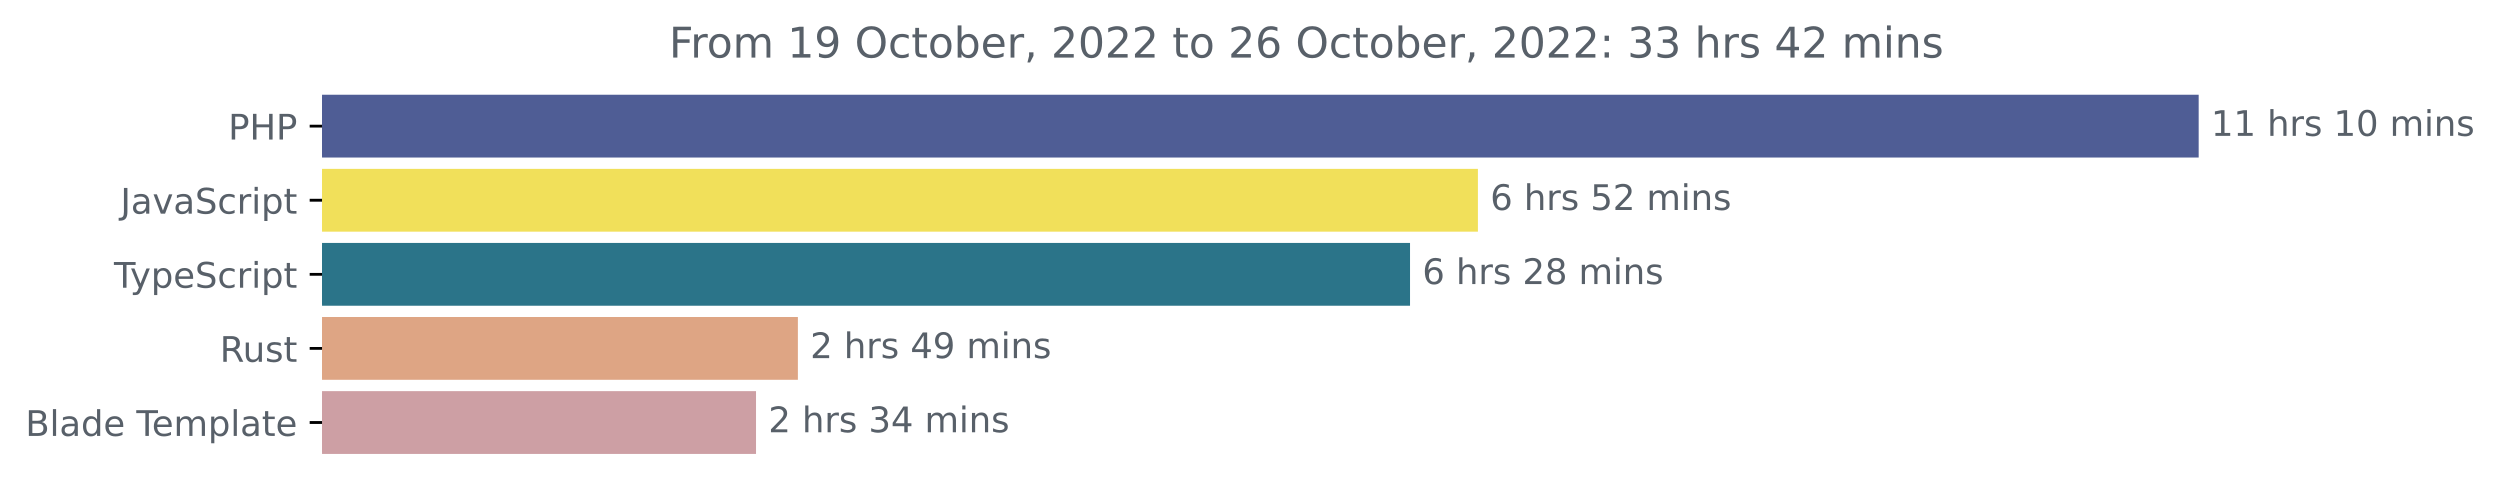
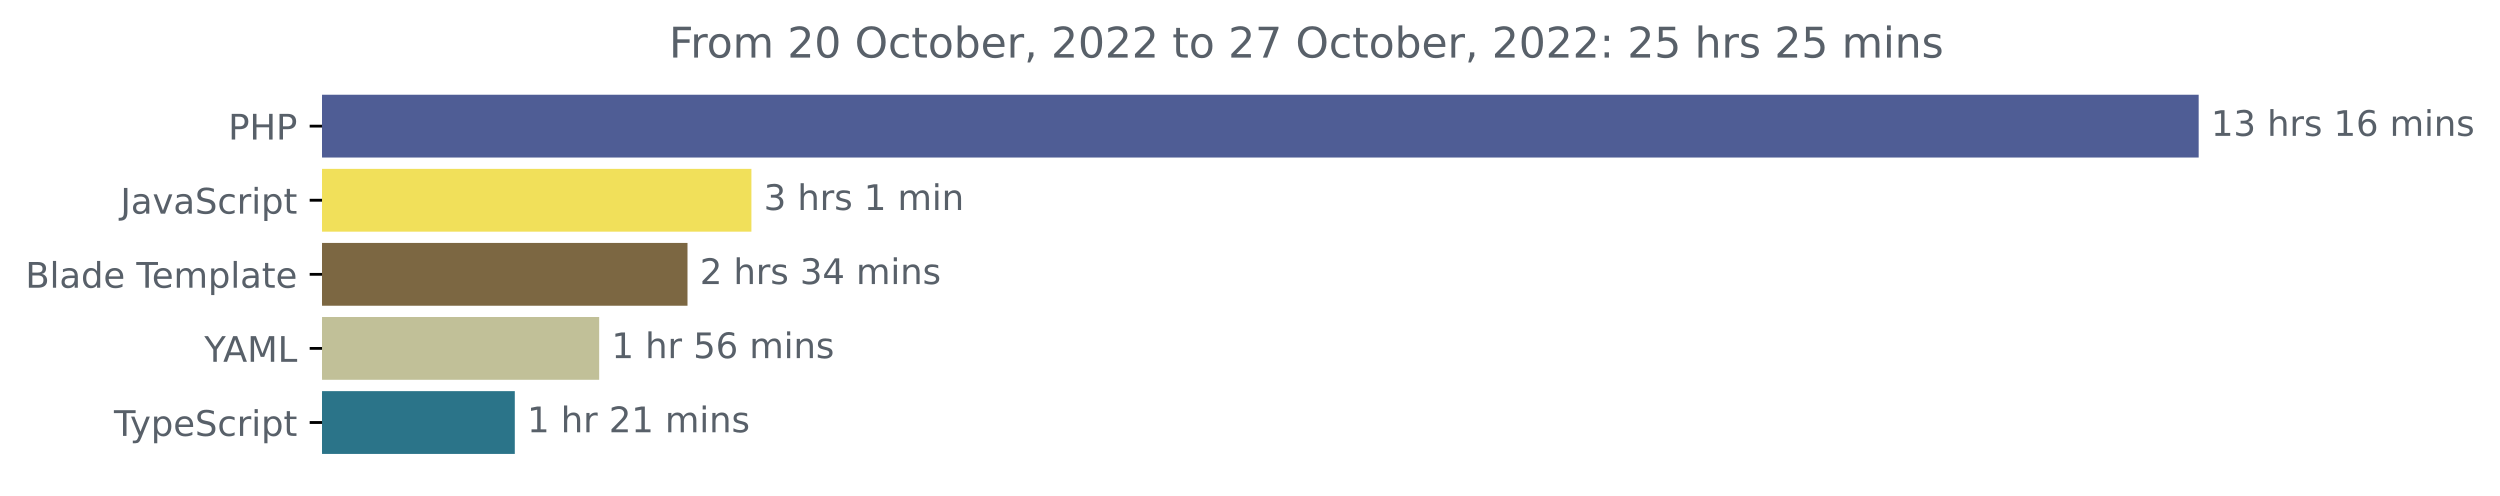
<svg xmlns="http://www.w3.org/2000/svg" xmlns:xlink="http://www.w3.org/1999/xlink" width="708.613pt" height="140.398pt" viewBox="0 0 708.613 140.398" version="1.1">
  <defs>
    <style type="text/css">*{stroke-linejoin: round; stroke-linecap: butt}</style>
  </defs>
  <g id="figure_1">
    <g id="patch_1">
      <path d="M 0 140.398  L 708.613 140.398  L 708.613 0  L 0 0  L 0 140.398  z " style="fill: none" />
    </g>
    <g id="axes_1">
      <g id="patch_2">
-         <path d="M 91.277 27.358  L 622.705 27.358  L 622.705 44.158  L 91.277 44.158  z " clip-path="url(#p0259619ff0)" style="fill: #4f5d95; stroke: #4f5d95; stroke-linejoin: miter" />
+         <path d="M 91.277 27.358  L 622.705 27.358  L 622.705 44.158  L 91.277 44.158  z " clip-path="url(#p6e09b59c87)" style="fill: #4f5d95; stroke: #4f5d95; stroke-linejoin: miter" />
      </g>
      <g id="patch_3">
-         <path d="M 91.277 48.358  L 418.408 48.358  L 418.408 65.158  L 91.277 65.158  z " clip-path="url(#p0259619ff0)" style="fill: #f1e05a; stroke: #f1e05a; stroke-linejoin: miter" />
+         <path d="M 91.277 48.358  L 212.481 48.358  L 212.481 65.158  L 91.277 65.158  z " clip-path="url(#p6e09b59c87)" style="fill: #f1e05a; stroke: #f1e05a; stroke-linejoin: miter" />
      </g>
      <g id="patch_4">
-         <path d="M 91.277 69.358  L 399.165 69.358  L 399.165 86.158  L 91.277 86.158  z " clip-path="url(#p0259619ff0)" style="fill: #2b7489; stroke: #2b7489; stroke-linejoin: miter" />
+         <path d="M 91.277 69.358  L 194.367 69.358  L 194.367 86.158  L 91.277 86.158  z " clip-path="url(#p6e09b59c87)" style="fill: #7c6742; stroke: #7c6742; stroke-linejoin: miter" />
      </g>
      <g id="patch_5">
-         <path d="M 91.277 90.358  L 225.657 90.358  L 225.657 107.158  L 91.277 107.158  z " clip-path="url(#p0259619ff0)" style="fill: #dea584; stroke: #dea584; stroke-linejoin: miter" />
+         <path d="M 91.277 90.358  L 169.332 90.358  L 169.332 107.158  L 91.277 107.158  z " clip-path="url(#p6e09b59c87)" style="fill: #c1c098; stroke: #c1c098; stroke-linejoin: miter" />
      </g>
      <g id="patch_6">
-         <path d="M 91.277 111.358  L 213.791 111.358  L 213.791 128.158  L 91.277 128.158  z " clip-path="url(#p0259619ff0)" style="fill: #cd9fa4; stroke: #cd9fa4; stroke-linejoin: miter" />
+         <path d="M 91.277 111.358  L 145.417 111.358  L 145.417 128.158  L 91.277 128.158  z " clip-path="url(#p6e09b59c87)" style="fill: #2b7489; stroke: #2b7489; stroke-linejoin: miter" />
      </g>
      <g id="matplotlib.axis_1" />
      <g id="matplotlib.axis_2">
        <g id="ytick_1">
          <g id="line2d_1">
            <defs>
-               <path id="m51113d2c9f" d="M 0 0  L -3.5 0  " style="stroke: #000000; stroke-width: 0.8" />
+               <path id="m64181f3294" d="M 0 0  L -3.5 0  " style="stroke: #000000; stroke-width: 0.8" />
            </defs>
            <g>
-               <use xlink:href="#m51113d2c9f" x="91.277" y="35.758" style="stroke: #000000; stroke-width: 0.8" />
+               <use xlink:href="#m64181f3294" x="91.277" y="35.758" style="stroke: #000000; stroke-width: 0.8" />
            </g>
          </g>
          <g id="text_1">
            <g style="fill: #586069" transform="translate(64.69688 39.55734)scale(0.1 -0.1)">
              <defs>
                <path id="DejaVuSans-50" d="M 1259 4147  L 1259 2394  L 2053 2394  Q 2494 2394 2734 2622  Q 2975 2850 2975 3272  Q 2975 3691 2734 3919  Q 2494 4147 2053 4147  L 1259 4147  z M 628 4666  L 2053 4666  Q 2838 4666 3239 4311  Q 3641 3956 3641 3272  Q 3641 2581 3239 2228  Q 2838 1875 2053 1875  L 1259 1875  L 1259 0  L 628 0  L 628 4666  z " transform="scale(0.015625)" />
                <path id="DejaVuSans-48" d="M 628 4666  L 1259 4666  L 1259 2753  L 3553 2753  L 3553 4666  L 4184 4666  L 4184 0  L 3553 0  L 3553 2222  L 1259 2222  L 1259 0  L 628 0  L 628 4666  z " transform="scale(0.015625)" />
              </defs>
              <use xlink:href="#DejaVuSans-50" />
              <use xlink:href="#DejaVuSans-48" x="60.303" />
              <use xlink:href="#DejaVuSans-50" x="135.498" />
            </g>
          </g>
        </g>
        <g id="ytick_2">
          <g id="line2d_2">
            <g>
-               <use xlink:href="#m51113d2c9f" x="91.277" y="56.758" style="stroke: #000000; stroke-width: 0.8" />
+               <use xlink:href="#m64181f3294" x="91.277" y="56.758" style="stroke: #000000; stroke-width: 0.8" />
            </g>
          </g>
          <g id="text_2">
            <g style="fill: #586069" transform="translate(34.14688 60.55734)scale(0.1 -0.1)">
              <defs>
                <path id="DejaVuSans-4a" d="M 628 4666  L 1259 4666  L 1259 325  Q 1259 -519 939 -900  Q 619 -1281 -91 -1281  L -331 -1281  L -331 -750  L -134 -750  Q 284 -750 456 -515  Q 628 -281 628 325  L 628 4666  z " transform="scale(0.015625)" />
                <path id="DejaVuSans-61" d="M 2194 1759  Q 1497 1759 1228 1600  Q 959 1441 959 1056  Q 959 750 1161 570  Q 1363 391 1709 391  Q 2188 391 2477 730  Q 2766 1069 2766 1631  L 2766 1759  L 2194 1759  z M 3341 1997  L 3341 0  L 2766 0  L 2766 531  Q 2569 213 2275 61  Q 1981 -91 1556 -91  Q 1019 -91 701 211  Q 384 513 384 1019  Q 384 1609 779 1909  Q 1175 2209 1959 2209  L 2766 2209  L 2766 2266  Q 2766 2663 2505 2880  Q 2244 3097 1772 3097  Q 1472 3097 1187 3025  Q 903 2953 641 2809  L 641 3341  Q 956 3463 1253 3523  Q 1550 3584 1831 3584  Q 2591 3584 2966 3190  Q 3341 2797 3341 1997  z " transform="scale(0.015625)" />
                <path id="DejaVuSans-76" d="M 191 3500  L 800 3500  L 1894 563  L 2988 3500  L 3597 3500  L 2284 0  L 1503 0  L 191 3500  z " transform="scale(0.015625)" />
                <path id="DejaVuSans-53" d="M 3425 4513  L 3425 3897  Q 3066 4069 2747 4153  Q 2428 4238 2131 4238  Q 1616 4238 1336 4038  Q 1056 3838 1056 3469  Q 1056 3159 1242 3001  Q 1428 2844 1947 2747  L 2328 2669  Q 3034 2534 3370 2195  Q 3706 1856 3706 1288  Q 3706 609 3251 259  Q 2797 -91 1919 -91  Q 1588 -91 1214 -16  Q 841 59 441 206  L 441 856  Q 825 641 1194 531  Q 1563 422 1919 422  Q 2459 422 2753 634  Q 3047 847 3047 1241  Q 3047 1584 2836 1778  Q 2625 1972 2144 2069  L 1759 2144  Q 1053 2284 737 2584  Q 422 2884 422 3419  Q 422 4038 858 4394  Q 1294 4750 2059 4750  Q 2388 4750 2728 4690  Q 3069 4631 3425 4513  z " transform="scale(0.015625)" />
                <path id="DejaVuSans-63" d="M 3122 3366  L 3122 2828  Q 2878 2963 2633 3030  Q 2388 3097 2138 3097  Q 1578 3097 1268 2742  Q 959 2388 959 1747  Q 959 1106 1268 751  Q 1578 397 2138 397  Q 2388 397 2633 464  Q 2878 531 3122 666  L 3122 134  Q 2881 22 2623 -34  Q 2366 -91 2075 -91  Q 1284 -91 818 406  Q 353 903 353 1747  Q 353 2603 823 3093  Q 1294 3584 2113 3584  Q 2378 3584 2631 3529  Q 2884 3475 3122 3366  z " transform="scale(0.015625)" />
                <path id="DejaVuSans-72" d="M 2631 2963  Q 2534 3019 2420 3045  Q 2306 3072 2169 3072  Q 1681 3072 1420 2755  Q 1159 2438 1159 1844  L 1159 0  L 581 0  L 581 3500  L 1159 3500  L 1159 2956  Q 1341 3275 1631 3429  Q 1922 3584 2338 3584  Q 2397 3584 2469 3576  Q 2541 3569 2628 3553  L 2631 2963  z " transform="scale(0.015625)" />
                <path id="DejaVuSans-69" d="M 603 3500  L 1178 3500  L 1178 0  L 603 0  L 603 3500  z M 603 4863  L 1178 4863  L 1178 4134  L 603 4134  L 603 4863  z " transform="scale(0.015625)" />
                <path id="DejaVuSans-70" d="M 1159 525  L 1159 -1331  L 581 -1331  L 581 3500  L 1159 3500  L 1159 2969  Q 1341 3281 1617 3432  Q 1894 3584 2278 3584  Q 2916 3584 3314 3078  Q 3713 2572 3713 1747  Q 3713 922 3314 415  Q 2916 -91 2278 -91  Q 1894 -91 1617 61  Q 1341 213 1159 525  z M 3116 1747  Q 3116 2381 2855 2742  Q 2594 3103 2138 3103  Q 1681 3103 1420 2742  Q 1159 2381 1159 1747  Q 1159 1113 1420 752  Q 1681 391 2138 391  Q 2594 391 2855 752  Q 3116 1113 3116 1747  z " transform="scale(0.015625)" />
                <path id="DejaVuSans-74" d="M 1172 4494  L 1172 3500  L 2356 3500  L 2356 3053  L 1172 3053  L 1172 1153  Q 1172 725 1289 603  Q 1406 481 1766 481  L 2356 481  L 2356 0  L 1766 0  Q 1100 0 847 248  Q 594 497 594 1153  L 594 3053  L 172 3053  L 172 3500  L 594 3500  L 594 4494  L 1172 4494  z " transform="scale(0.015625)" />
              </defs>
              <use xlink:href="#DejaVuSans-4a" />
              <use xlink:href="#DejaVuSans-61" x="29.492" />
              <use xlink:href="#DejaVuSans-76" x="90.771" />
              <use xlink:href="#DejaVuSans-61" x="149.951" />
              <use xlink:href="#DejaVuSans-53" x="211.23" />
              <use xlink:href="#DejaVuSans-63" x="274.707" />
              <use xlink:href="#DejaVuSans-72" x="329.688" />
              <use xlink:href="#DejaVuSans-69" x="370.801" />
              <use xlink:href="#DejaVuSans-70" x="398.584" />
              <use xlink:href="#DejaVuSans-74" x="462.061" />
            </g>
          </g>
        </g>
        <g id="ytick_3">
          <g id="line2d_3">
            <g>
-               <use xlink:href="#m51113d2c9f" x="91.277" y="77.758" style="stroke: #000000; stroke-width: 0.8" />
+               <use xlink:href="#m64181f3294" x="91.277" y="77.758" style="stroke: #000000; stroke-width: 0.8" />
            </g>
          </g>
          <g id="text_3">
-             <g style="fill: #586069" transform="translate(32.30625 81.55734)scale(0.1 -0.1)">
-               <defs>
-                 <path id="DejaVuSans-54" d="M -19 4666  L 3928 4666  L 3928 4134  L 2272 4134  L 2272 0  L 1638 0  L 1638 4134  L -19 4134  L -19 4666  z " transform="scale(0.015625)" />
-                 <path id="DejaVuSans-79" d="M 2059 -325  Q 1816 -950 1584 -1140  Q 1353 -1331 966 -1331  L 506 -1331  L 506 -850  L 844 -850  Q 1081 -850 1212 -737  Q 1344 -625 1503 -206  L 1606 56  L 191 3500  L 800 3500  L 1894 763  L 2988 3500  L 3597 3500  L 2059 -325  z " transform="scale(0.015625)" />
-                 <path id="DejaVuSans-65" d="M 3597 1894  L 3597 1613  L 953 1613  Q 991 1019 1311 708  Q 1631 397 2203 397  Q 2534 397 2845 478  Q 3156 559 3463 722  L 3463 178  Q 3153 47 2828 -22  Q 2503 -91 2169 -91  Q 1331 -91 842 396  Q 353 884 353 1716  Q 353 2575 817 3079  Q 1281 3584 2069 3584  Q 2775 3584 3186 3129  Q 3597 2675 3597 1894  z M 3022 2063  Q 3016 2534 2758 2815  Q 2500 3097 2075 3097  Q 1594 3097 1305 2825  Q 1016 2553 972 2059  L 3022 2063  z " transform="scale(0.015625)" />
-               </defs>
-               <use xlink:href="#DejaVuSans-54" />
-               <use xlink:href="#DejaVuSans-79" x="45.459" />
-               <use xlink:href="#DejaVuSans-70" x="104.639" />
-               <use xlink:href="#DejaVuSans-65" x="168.115" />
-               <use xlink:href="#DejaVuSans-53" x="229.639" />
-               <use xlink:href="#DejaVuSans-63" x="293.115" />
-               <use xlink:href="#DejaVuSans-72" x="348.096" />
-               <use xlink:href="#DejaVuSans-69" x="389.209" />
-               <use xlink:href="#DejaVuSans-70" x="416.992" />
-               <use xlink:href="#DejaVuSans-74" x="480.469" />
-             </g>
-           </g>
-         </g>
-         <g id="ytick_4">
-           <g id="line2d_4">
-             <g>
-               <use xlink:href="#m51113d2c9f" x="91.277" y="98.758" style="stroke: #000000; stroke-width: 0.8" />
-             </g>
-           </g>
-           <g id="text_4">
-             <g style="fill: #586069" transform="translate(62.31094 102.5573)scale(0.1 -0.1)">
-               <defs>
-                 <path id="DejaVuSans-52" d="M 2841 2188  Q 3044 2119 3236 1894  Q 3428 1669 3622 1275  L 4263 0  L 3584 0  L 2988 1197  Q 2756 1666 2539 1819  Q 2322 1972 1947 1972  L 1259 1972  L 1259 0  L 628 0  L 628 4666  L 2053 4666  Q 2853 4666 3247 4331  Q 3641 3997 3641 3322  Q 3641 2881 3436 2590  Q 3231 2300 2841 2188  z M 1259 4147  L 1259 2491  L 2053 2491  Q 2509 2491 2742 2702  Q 2975 2913 2975 3322  Q 2975 3731 2742 3939  Q 2509 4147 2053 4147  L 1259 4147  z " transform="scale(0.015625)" />
-                 <path id="DejaVuSans-75" d="M 544 1381  L 544 3500  L 1119 3500  L 1119 1403  Q 1119 906 1312 657  Q 1506 409 1894 409  Q 2359 409 2629 706  Q 2900 1003 2900 1516  L 2900 3500  L 3475 3500  L 3475 0  L 2900 0  L 2900 538  Q 2691 219 2414 64  Q 2138 -91 1772 -91  Q 1169 -91 856 284  Q 544 659 544 1381  z M 1991 3584  L 1991 3584  z " transform="scale(0.015625)" />
-                 <path id="DejaVuSans-73" d="M 2834 3397  L 2834 2853  Q 2591 2978 2328 3040  Q 2066 3103 1784 3103  Q 1356 3103 1142 2972  Q 928 2841 928 2578  Q 928 2378 1081 2264  Q 1234 2150 1697 2047  L 1894 2003  Q 2506 1872 2764 1633  Q 3022 1394 3022 966  Q 3022 478 2636 193  Q 2250 -91 1575 -91  Q 1294 -91 989 -36  Q 684 19 347 128  L 347 722  Q 666 556 975 473  Q 1284 391 1588 391  Q 1994 391 2212 530  Q 2431 669 2431 922  Q 2431 1156 2273 1281  Q 2116 1406 1581 1522  L 1381 1569  Q 847 1681 609 1914  Q 372 2147 372 2553  Q 372 3047 722 3315  Q 1072 3584 1716 3584  Q 2034 3584 2315 3537  Q 2597 3491 2834 3397  z " transform="scale(0.015625)" />
-               </defs>
-               <use xlink:href="#DejaVuSans-52" />
-               <use xlink:href="#DejaVuSans-75" x="64.982" />
-               <use xlink:href="#DejaVuSans-73" x="128.361" />
-               <use xlink:href="#DejaVuSans-74" x="180.461" />
-             </g>
-           </g>
-         </g>
-         <g id="ytick_5">
-           <g id="line2d_5">
-             <g>
-               <use xlink:href="#m51113d2c9f" x="91.277" y="119.758" style="stroke: #000000; stroke-width: 0.8" />
-             </g>
-           </g>
-           <g id="text_5">
-             <g style="fill: #586069" transform="translate(7.2 123.5573)scale(0.1 -0.1)">
+             <g style="fill: #586069" transform="translate(7.2 81.55734)scale(0.1 -0.1)">
              <defs>
                <path id="DejaVuSans-42" d="M 1259 2228  L 1259 519  L 2272 519  Q 2781 519 3026 730  Q 3272 941 3272 1375  Q 3272 1813 3026 2020  Q 2781 2228 2272 2228  L 1259 2228  z M 1259 4147  L 1259 2741  L 2194 2741  Q 2656 2741 2882 2914  Q 3109 3088 3109 3444  Q 3109 3797 2882 3972  Q 2656 4147 2194 4147  L 1259 4147  z M 628 4666  L 2241 4666  Q 2963 4666 3353 4366  Q 3744 4066 3744 3513  Q 3744 3084 3544 2831  Q 3344 2578 2956 2516  Q 3422 2416 3680 2098  Q 3938 1781 3938 1306  Q 3938 681 3513 340  Q 3088 0 2303 0  L 628 0  L 628 4666  z " transform="scale(0.015625)" />
                <path id="DejaVuSans-6c" d="M 603 4863  L 1178 4863  L 1178 0  L 603 0  L 603 4863  z " transform="scale(0.015625)" />
                <path id="DejaVuSans-64" d="M 2906 2969  L 2906 4863  L 3481 4863  L 3481 0  L 2906 0  L 2906 525  Q 2725 213 2448 61  Q 2172 -91 1784 -91  Q 1150 -91 751 415  Q 353 922 353 1747  Q 353 2572 751 3078  Q 1150 3584 1784 3584  Q 2172 3584 2448 3432  Q 2725 3281 2906 2969  z M 947 1747  Q 947 1113 1208 752  Q 1469 391 1925 391  Q 2381 391 2643 752  Q 2906 1113 2906 1747  Q 2906 2381 2643 2742  Q 2381 3103 1925 3103  Q 1469 3103 1208 2742  Q 947 2381 947 1747  z " transform="scale(0.015625)" />
+                 <path id="DejaVuSans-65" d="M 3597 1894  L 3597 1613  L 953 1613  Q 991 1019 1311 708  Q 1631 397 2203 397  Q 2534 397 2845 478  Q 3156 559 3463 722  L 3463 178  Q 3153 47 2828 -22  Q 2503 -91 2169 -91  Q 1331 -91 842 396  Q 353 884 353 1716  Q 353 2575 817 3079  Q 1281 3584 2069 3584  Q 2775 3584 3186 3129  Q 3597 2675 3597 1894  z M 3022 2063  Q 3016 2534 2758 2815  Q 2500 3097 2075 3097  Q 1594 3097 1305 2825  Q 1016 2553 972 2059  L 3022 2063  z " transform="scale(0.015625)" />
                <path id="DejaVuSans-20" transform="scale(0.015625)" />
+                 <path id="DejaVuSans-54" d="M -19 4666  L 3928 4666  L 3928 4134  L 2272 4134  L 2272 0  L 1638 0  L 1638 4134  L -19 4134  L -19 4666  z " transform="scale(0.015625)" />
                <path id="DejaVuSans-6d" d="M 3328 2828  Q 3544 3216 3844 3400  Q 4144 3584 4550 3584  Q 5097 3584 5394 3201  Q 5691 2819 5691 2113  L 5691 0  L 5113 0  L 5113 2094  Q 5113 2597 4934 2840  Q 4756 3084 4391 3084  Q 3944 3084 3684 2787  Q 3425 2491 3425 1978  L 3425 0  L 2847 0  L 2847 2094  Q 2847 2600 2669 2842  Q 2491 3084 2119 3084  Q 1678 3084 1418 2786  Q 1159 2488 1159 1978  L 1159 0  L 581 0  L 581 3500  L 1159 3500  L 1159 2956  Q 1356 3278 1631 3431  Q 1906 3584 2284 3584  Q 2666 3584 2933 3390  Q 3200 3197 3328 2828  z " transform="scale(0.015625)" />
              </defs>
              <use xlink:href="#DejaVuSans-42" />
              <use xlink:href="#DejaVuSans-6c" x="68.604" />
              <use xlink:href="#DejaVuSans-61" x="96.387" />
              <use xlink:href="#DejaVuSans-64" x="157.666" />
              <use xlink:href="#DejaVuSans-65" x="221.143" />
              <use xlink:href="#DejaVuSans-20" x="282.666" />
              <use xlink:href="#DejaVuSans-54" x="314.453" />
              <use xlink:href="#DejaVuSans-65" x="358.537" />
              <use xlink:href="#DejaVuSans-6d" x="420.061" />
              <use xlink:href="#DejaVuSans-70" x="517.473" />
              <use xlink:href="#DejaVuSans-6c" x="580.949" />
              <use xlink:href="#DejaVuSans-61" x="608.732" />
              <use xlink:href="#DejaVuSans-74" x="670.012" />
              <use xlink:href="#DejaVuSans-65" x="709.221" />
            </g>
          </g>
        </g>
+         <g id="ytick_4">
+           <g id="line2d_4">
+             <g>
+               <use xlink:href="#m64181f3294" x="91.277" y="98.758" style="stroke: #000000; stroke-width: 0.8" />
+             </g>
+           </g>
+           <g id="text_4">
+             <g style="fill: #586069" transform="translate(57.90313 102.5573)scale(0.1 -0.1)">
+               <defs>
+                 <path id="DejaVuSans-59" d="M -13 4666  L 666 4666  L 1959 2747  L 3244 4666  L 3922 4666  L 2272 2222  L 2272 0  L 1638 0  L 1638 2222  L -13 4666  z " transform="scale(0.015625)" />
+                 <path id="DejaVuSans-41" d="M 2188 4044  L 1331 1722  L 3047 1722  L 2188 4044  z M 1831 4666  L 2547 4666  L 4325 0  L 3669 0  L 3244 1197  L 1141 1197  L 716 0  L 50 0  L 1831 4666  z " transform="scale(0.015625)" />
+                 <path id="DejaVuSans-4d" d="M 628 4666  L 1569 4666  L 2759 1491  L 3956 4666  L 4897 4666  L 4897 0  L 4281 0  L 4281 4097  L 3078 897  L 2444 897  L 1241 4097  L 1241 0  L 628 0  L 628 4666  z " transform="scale(0.015625)" />
+                 <path id="DejaVuSans-4c" d="M 628 4666  L 1259 4666  L 1259 531  L 3531 531  L 3531 0  L 628 0  L 628 4666  z " transform="scale(0.015625)" />
+               </defs>
+               <use xlink:href="#DejaVuSans-59" />
+               <use xlink:href="#DejaVuSans-41" x="53.334" />
+               <use xlink:href="#DejaVuSans-4d" x="121.742" />
+               <use xlink:href="#DejaVuSans-4c" x="208.021" />
+             </g>
+           </g>
+         </g>
+         <g id="ytick_5">
+           <g id="line2d_5">
+             <g>
+               <use xlink:href="#m64181f3294" x="91.277" y="119.758" style="stroke: #000000; stroke-width: 0.8" />
+             </g>
+           </g>
+           <g id="text_5">
+             <g style="fill: #586069" transform="translate(32.30625 123.5573)scale(0.1 -0.1)">
+               <defs>
+                 <path id="DejaVuSans-79" d="M 2059 -325  Q 1816 -950 1584 -1140  Q 1353 -1331 966 -1331  L 506 -1331  L 506 -850  L 844 -850  Q 1081 -850 1212 -737  Q 1344 -625 1503 -206  L 1606 56  L 191 3500  L 800 3500  L 1894 763  L 2988 3500  L 3597 3500  L 2059 -325  z " transform="scale(0.015625)" />
+               </defs>
+               <use xlink:href="#DejaVuSans-54" />
+               <use xlink:href="#DejaVuSans-79" x="45.459" />
+               <use xlink:href="#DejaVuSans-70" x="104.639" />
+               <use xlink:href="#DejaVuSans-65" x="168.115" />
+               <use xlink:href="#DejaVuSans-53" x="229.639" />
+               <use xlink:href="#DejaVuSans-63" x="293.115" />
+               <use xlink:href="#DejaVuSans-72" x="348.096" />
+               <use xlink:href="#DejaVuSans-69" x="389.209" />
+               <use xlink:href="#DejaVuSans-70" x="416.992" />
+               <use xlink:href="#DejaVuSans-74" x="480.469" />
+             </g>
+           </g>
+         </g>
      </g>
      <g id="text_6">
        <g style="fill: #586069" transform="translate(626.7051 38.5175)scale(0.1 -0.1)">
          <defs>
            <path id="DejaVuSans-31" d="M 794 531  L 1825 531  L 1825 4091  L 703 3866  L 703 4441  L 1819 4666  L 2450 4666  L 2450 531  L 3481 531  L 3481 0  L 794 0  L 794 531  z " transform="scale(0.015625)" />
+             <path id="DejaVuSans-33" d="M 2597 2516  Q 3050 2419 3304 2112  Q 3559 1806 3559 1356  Q 3559 666 3084 287  Q 2609 -91 1734 -91  Q 1441 -91 1130 -33  Q 819 25 488 141  L 488 750  Q 750 597 1062 519  Q 1375 441 1716 441  Q 2309 441 2620 675  Q 2931 909 2931 1356  Q 2931 1769 2642 2001  Q 2353 2234 1838 2234  L 1294 2234  L 1294 2753  L 1863 2753  Q 2328 2753 2575 2939  Q 2822 3125 2822 3475  Q 2822 3834 2567 4026  Q 2313 4219 1838 4219  Q 1578 4219 1281 4162  Q 984 4106 628 3988  L 628 4550  Q 988 4650 1302 4700  Q 1616 4750 1894 4750  Q 2613 4750 3031 4423  Q 3450 4097 3450 3541  Q 3450 3153 3228 2886  Q 3006 2619 2597 2516  z " transform="scale(0.015625)" />
            <path id="DejaVuSans-68" d="M 3513 2113  L 3513 0  L 2938 0  L 2938 2094  Q 2938 2591 2744 2837  Q 2550 3084 2163 3084  Q 1697 3084 1428 2787  Q 1159 2491 1159 1978  L 1159 0  L 581 0  L 581 4863  L 1159 4863  L 1159 2956  Q 1366 3272 1645 3428  Q 1925 3584 2291 3584  Q 2894 3584 3203 3211  Q 3513 2838 3513 2113  z " transform="scale(0.015625)" />
-             <path id="DejaVuSans-30" d="M 2034 4250  Q 1547 4250 1301 3770  Q 1056 3291 1056 2328  Q 1056 1369 1301 889  Q 1547 409 2034 409  Q 2525 409 2770 889  Q 3016 1369 3016 2328  Q 3016 3291 2770 3770  Q 2525 4250 2034 4250  z M 2034 4750  Q 2819 4750 3233 4129  Q 3647 3509 3647 2328  Q 3647 1150 3233 529  Q 2819 -91 2034 -91  Q 1250 -91 836 529  Q 422 1150 422 2328  Q 422 3509 836 4129  Q 1250 4750 2034 4750  z " transform="scale(0.015625)" />
+             <path id="DejaVuSans-73" d="M 2834 3397  L 2834 2853  Q 2591 2978 2328 3040  Q 2066 3103 1784 3103  Q 1356 3103 1142 2972  Q 928 2841 928 2578  Q 928 2378 1081 2264  Q 1234 2150 1697 2047  L 1894 2003  Q 2506 1872 2764 1633  Q 3022 1394 3022 966  Q 3022 478 2636 193  Q 2250 -91 1575 -91  Q 1294 -91 989 -36  Q 684 19 347 128  L 347 722  Q 666 556 975 473  Q 1284 391 1588 391  Q 1994 391 2212 530  Q 2431 669 2431 922  Q 2431 1156 2273 1281  Q 2116 1406 1581 1522  L 1381 1569  Q 847 1681 609 1914  Q 372 2147 372 2553  Q 372 3047 722 3315  Q 1072 3584 1716 3584  Q 2034 3584 2315 3537  Q 2597 3491 2834 3397  z " transform="scale(0.015625)" />
+             <path id="DejaVuSans-36" d="M 2113 2584  Q 1688 2584 1439 2293  Q 1191 2003 1191 1497  Q 1191 994 1439 701  Q 1688 409 2113 409  Q 2538 409 2786 701  Q 3034 994 3034 1497  Q 3034 2003 2786 2293  Q 2538 2584 2113 2584  z M 3366 4563  L 3366 3988  Q 3128 4100 2886 4159  Q 2644 4219 2406 4219  Q 1781 4219 1451 3797  Q 1122 3375 1075 2522  Q 1259 2794 1537 2939  Q 1816 3084 2150 3084  Q 2853 3084 3261 2657  Q 3669 2231 3669 1497  Q 3669 778 3244 343  Q 2819 -91 2113 -91  Q 1303 -91 875 529  Q 447 1150 447 2328  Q 447 3434 972 4092  Q 1497 4750 2381 4750  Q 2619 4750 2861 4703  Q 3103 4656 3366 4563  z " transform="scale(0.015625)" />
            <path id="DejaVuSans-6e" d="M 3513 2113  L 3513 0  L 2938 0  L 2938 2094  Q 2938 2591 2744 2837  Q 2550 3084 2163 3084  Q 1697 3084 1428 2787  Q 1159 2491 1159 1978  L 1159 0  L 581 0  L 581 3500  L 1159 3500  L 1159 2956  Q 1366 3272 1645 3428  Q 1925 3584 2291 3584  Q 2894 3584 3203 3211  Q 3513 2838 3513 2113  z " transform="scale(0.015625)" />
          </defs>
          <use xlink:href="#DejaVuSans-31" />
-           <use xlink:href="#DejaVuSans-31" x="63.623" />
+           <use xlink:href="#DejaVuSans-33" x="63.623" />
          <use xlink:href="#DejaVuSans-20" x="127.246" />
          <use xlink:href="#DejaVuSans-68" x="159.033" />
          <use xlink:href="#DejaVuSans-72" x="222.412" />
          <use xlink:href="#DejaVuSans-73" x="263.525" />
          <use xlink:href="#DejaVuSans-20" x="315.625" />
          <use xlink:href="#DejaVuSans-31" x="347.412" />
-           <use xlink:href="#DejaVuSans-30" x="411.035" />
+           <use xlink:href="#DejaVuSans-36" x="411.035" />
          <use xlink:href="#DejaVuSans-20" x="474.658" />
          <use xlink:href="#DejaVuSans-6d" x="506.445" />
          <use xlink:href="#DejaVuSans-69" x="603.857" />
          <use xlink:href="#DejaVuSans-6e" x="631.641" />
          <use xlink:href="#DejaVuSans-73" x="695.02" />
        </g>
      </g>
      <g id="text_7">
-         <g style="fill: #586069" transform="translate(422.4082 59.5175)scale(0.1 -0.1)">
-           <defs>
-             <path id="DejaVuSans-36" d="M 2113 2584  Q 1688 2584 1439 2293  Q 1191 2003 1191 1497  Q 1191 994 1439 701  Q 1688 409 2113 409  Q 2538 409 2786 701  Q 3034 994 3034 1497  Q 3034 2003 2786 2293  Q 2538 2584 2113 2584  z M 3366 4563  L 3366 3988  Q 3128 4100 2886 4159  Q 2644 4219 2406 4219  Q 1781 4219 1451 3797  Q 1122 3375 1075 2522  Q 1259 2794 1537 2939  Q 1816 3084 2150 3084  Q 2853 3084 3261 2657  Q 3669 2231 3669 1497  Q 3669 778 3244 343  Q 2819 -91 2113 -91  Q 1303 -91 875 529  Q 447 1150 447 2328  Q 447 3434 972 4092  Q 1497 4750 2381 4750  Q 2619 4750 2861 4703  Q 3103 4656 3366 4563  z " transform="scale(0.015625)" />
-             <path id="DejaVuSans-35" d="M 691 4666  L 3169 4666  L 3169 4134  L 1269 4134  L 1269 2991  Q 1406 3038 1543 3061  Q 1681 3084 1819 3084  Q 2600 3084 3056 2656  Q 3513 2228 3513 1497  Q 3513 744 3044 326  Q 2575 -91 1722 -91  Q 1428 -91 1123 -41  Q 819 9 494 109  L 494 744  Q 775 591 1075 516  Q 1375 441 1709 441  Q 2250 441 2565 725  Q 2881 1009 2881 1497  Q 2881 1984 2565 2268  Q 2250 2553 1709 2553  Q 1456 2553 1204 2497  Q 953 2441 691 2322  L 691 4666  z " transform="scale(0.015625)" />
-             <path id="DejaVuSans-32" d="M 1228 531  L 3431 531  L 3431 0  L 469 0  L 469 531  Q 828 903 1448 1529  Q 2069 2156 2228 2338  Q 2531 2678 2651 2914  Q 2772 3150 2772 3378  Q 2772 3750 2511 3984  Q 2250 4219 1831 4219  Q 1534 4219 1204 4116  Q 875 4013 500 3803  L 500 4441  Q 881 4594 1212 4672  Q 1544 4750 1819 4750  Q 2544 4750 2975 4387  Q 3406 4025 3406 3419  Q 3406 3131 3298 2873  Q 3191 2616 2906 2266  Q 2828 2175 2409 1742  Q 1991 1309 1228 531  z " transform="scale(0.015625)" />
-           </defs>
-           <use xlink:href="#DejaVuSans-36" />
+         <g style="fill: #586069" transform="translate(216.4814 59.5175)scale(0.1 -0.1)">
+           <use xlink:href="#DejaVuSans-33" />
          <use xlink:href="#DejaVuSans-20" x="63.623" />
          <use xlink:href="#DejaVuSans-68" x="95.41" />
          <use xlink:href="#DejaVuSans-72" x="158.789" />
          <use xlink:href="#DejaVuSans-73" x="199.902" />
          <use xlink:href="#DejaVuSans-20" x="252.002" />
-           <use xlink:href="#DejaVuSans-35" x="283.789" />
-           <use xlink:href="#DejaVuSans-32" x="347.412" />
-           <use xlink:href="#DejaVuSans-20" x="411.035" />
-           <use xlink:href="#DejaVuSans-6d" x="442.822" />
-           <use xlink:href="#DejaVuSans-69" x="540.234" />
-           <use xlink:href="#DejaVuSans-6e" x="568.018" />
-           <use xlink:href="#DejaVuSans-73" x="631.396" />
+           <use xlink:href="#DejaVuSans-31" x="283.789" />
+           <use xlink:href="#DejaVuSans-20" x="347.412" />
+           <use xlink:href="#DejaVuSans-6d" x="379.199" />
+           <use xlink:href="#DejaVuSans-69" x="476.611" />
+           <use xlink:href="#DejaVuSans-6e" x="504.395" />
        </g>
      </g>
      <g id="text_8">
-         <g style="fill: #586069" transform="translate(403.1652 80.5175)scale(0.1 -0.1)">
+         <g style="fill: #586069" transform="translate(198.3668 80.5175)scale(0.1 -0.1)">
          <defs>
-             <path id="DejaVuSans-38" d="M 2034 2216  Q 1584 2216 1326 1975  Q 1069 1734 1069 1313  Q 1069 891 1326 650  Q 1584 409 2034 409  Q 2484 409 2743 651  Q 3003 894 3003 1313  Q 3003 1734 2745 1975  Q 2488 2216 2034 2216  z M 1403 2484  Q 997 2584 770 2862  Q 544 3141 544 3541  Q 544 4100 942 4425  Q 1341 4750 2034 4750  Q 2731 4750 3128 4425  Q 3525 4100 3525 3541  Q 3525 3141 3298 2862  Q 3072 2584 2669 2484  Q 3125 2378 3379 2068  Q 3634 1759 3634 1313  Q 3634 634 3220 271  Q 2806 -91 2034 -91  Q 1263 -91 848 271  Q 434 634 434 1313  Q 434 1759 690 2068  Q 947 2378 1403 2484  z M 1172 3481  Q 1172 3119 1398 2916  Q 1625 2713 2034 2713  Q 2441 2713 2670 2916  Q 2900 3119 2900 3481  Q 2900 3844 2670 4047  Q 2441 4250 2034 4250  Q 1625 4250 1398 4047  Q 1172 3844 1172 3481  z " transform="scale(0.015625)" />
-           </defs>
-           <use xlink:href="#DejaVuSans-36" />
-           <use xlink:href="#DejaVuSans-20" x="63.623" />
-           <use xlink:href="#DejaVuSans-68" x="95.41" />
-           <use xlink:href="#DejaVuSans-72" x="158.789" />
-           <use xlink:href="#DejaVuSans-73" x="199.902" />
-           <use xlink:href="#DejaVuSans-20" x="252.002" />
-           <use xlink:href="#DejaVuSans-32" x="283.789" />
-           <use xlink:href="#DejaVuSans-38" x="347.412" />
-           <use xlink:href="#DejaVuSans-20" x="411.035" />
-           <use xlink:href="#DejaVuSans-6d" x="442.822" />
-           <use xlink:href="#DejaVuSans-69" x="540.234" />
-           <use xlink:href="#DejaVuSans-6e" x="568.018" />
-           <use xlink:href="#DejaVuSans-73" x="631.396" />
-         </g>
-       </g>
-       <g id="text_9">
-         <g style="fill: #586069" transform="translate(229.6571 101.5175)scale(0.1 -0.1)">
-           <defs>
+             <path id="DejaVuSans-32" d="M 1228 531  L 3431 531  L 3431 0  L 469 0  L 469 531  Q 828 903 1448 1529  Q 2069 2156 2228 2338  Q 2531 2678 2651 2914  Q 2772 3150 2772 3378  Q 2772 3750 2511 3984  Q 2250 4219 1831 4219  Q 1534 4219 1204 4116  Q 875 4013 500 3803  L 500 4441  Q 881 4594 1212 4672  Q 1544 4750 1819 4750  Q 2544 4750 2975 4387  Q 3406 4025 3406 3419  Q 3406 3131 3298 2873  Q 3191 2616 2906 2266  Q 2828 2175 2409 1742  Q 1991 1309 1228 531  z " transform="scale(0.015625)" />
            <path id="DejaVuSans-34" d="M 2419 4116  L 825 1625  L 2419 1625  L 2419 4116  z M 2253 4666  L 3047 4666  L 3047 1625  L 3713 1625  L 3713 1100  L 3047 1100  L 3047 0  L 2419 0  L 2419 1100  L 313 1100  L 313 1709  L 2253 4666  z " transform="scale(0.015625)" />
-             <path id="DejaVuSans-39" d="M 703 97  L 703 672  Q 941 559 1184 500  Q 1428 441 1663 441  Q 2288 441 2617 861  Q 2947 1281 2994 2138  Q 2813 1869 2534 1725  Q 2256 1581 1919 1581  Q 1219 1581 811 2004  Q 403 2428 403 3163  Q 403 3881 828 4315  Q 1253 4750 1959 4750  Q 2769 4750 3195 4129  Q 3622 3509 3622 2328  Q 3622 1225 3098 567  Q 2575 -91 1691 -91  Q 1453 -91 1209 -44  Q 966 3 703 97  z M 1959 2075  Q 2384 2075 2632 2365  Q 2881 2656 2881 3163  Q 2881 3666 2632 3958  Q 2384 4250 1959 4250  Q 1534 4250 1286 3958  Q 1038 3666 1038 3163  Q 1038 2656 1286 2365  Q 1534 2075 1959 2075  z " transform="scale(0.015625)" />
-           </defs>
-           <use xlink:href="#DejaVuSans-32" />
-           <use xlink:href="#DejaVuSans-20" x="63.623" />
-           <use xlink:href="#DejaVuSans-68" x="95.41" />
-           <use xlink:href="#DejaVuSans-72" x="158.789" />
-           <use xlink:href="#DejaVuSans-73" x="199.902" />
-           <use xlink:href="#DejaVuSans-20" x="252.002" />
-           <use xlink:href="#DejaVuSans-34" x="283.789" />
-           <use xlink:href="#DejaVuSans-39" x="347.412" />
-           <use xlink:href="#DejaVuSans-20" x="411.035" />
-           <use xlink:href="#DejaVuSans-6d" x="442.822" />
-           <use xlink:href="#DejaVuSans-69" x="540.234" />
-           <use xlink:href="#DejaVuSans-6e" x="568.018" />
-           <use xlink:href="#DejaVuSans-73" x="631.396" />
-         </g>
-       </g>
-       <g id="text_10">
-         <g style="fill: #586069" transform="translate(217.7906 122.5175)scale(0.1 -0.1)">
-           <defs>
-             <path id="DejaVuSans-33" d="M 2597 2516  Q 3050 2419 3304 2112  Q 3559 1806 3559 1356  Q 3559 666 3084 287  Q 2609 -91 1734 -91  Q 1441 -91 1130 -33  Q 819 25 488 141  L 488 750  Q 750 597 1062 519  Q 1375 441 1716 441  Q 2309 441 2620 675  Q 2931 909 2931 1356  Q 2931 1769 2642 2001  Q 2353 2234 1838 2234  L 1294 2234  L 1294 2753  L 1863 2753  Q 2328 2753 2575 2939  Q 2822 3125 2822 3475  Q 2822 3834 2567 4026  Q 2313 4219 1838 4219  Q 1578 4219 1281 4162  Q 984 4106 628 3988  L 628 4550  Q 988 4650 1302 4700  Q 1616 4750 1894 4750  Q 2613 4750 3031 4423  Q 3450 4097 3450 3541  Q 3450 3153 3228 2886  Q 3006 2619 2597 2516  z " transform="scale(0.015625)" />
          </defs>
          <use xlink:href="#DejaVuSans-32" />
          <use xlink:href="#DejaVuSans-20" x="63.623" />
          <use xlink:href="#DejaVuSans-68" x="95.41" />
          <use xlink:href="#DejaVuSans-72" x="158.789" />
          <use xlink:href="#DejaVuSans-73" x="199.902" />
          <use xlink:href="#DejaVuSans-20" x="252.002" />
          <use xlink:href="#DejaVuSans-33" x="283.789" />
          <use xlink:href="#DejaVuSans-34" x="347.412" />
          <use xlink:href="#DejaVuSans-20" x="411.035" />
          <use xlink:href="#DejaVuSans-6d" x="442.822" />
          <use xlink:href="#DejaVuSans-69" x="540.234" />
          <use xlink:href="#DejaVuSans-6e" x="568.018" />
          <use xlink:href="#DejaVuSans-73" x="631.396" />
        </g>
      </g>
+       <g id="text_9">
+         <g style="fill: #586069" transform="translate(173.332 101.5175)scale(0.1 -0.1)">
+           <defs>
+             <path id="DejaVuSans-35" d="M 691 4666  L 3169 4666  L 3169 4134  L 1269 4134  L 1269 2991  Q 1406 3038 1543 3061  Q 1681 3084 1819 3084  Q 2600 3084 3056 2656  Q 3513 2228 3513 1497  Q 3513 744 3044 326  Q 2575 -91 1722 -91  Q 1428 -91 1123 -41  Q 819 9 494 109  L 494 744  Q 775 591 1075 516  Q 1375 441 1709 441  Q 2250 441 2565 725  Q 2881 1009 2881 1497  Q 2881 1984 2565 2268  Q 2250 2553 1709 2553  Q 1456 2553 1204 2497  Q 953 2441 691 2322  L 691 4666  z " transform="scale(0.015625)" />
+           </defs>
+           <use xlink:href="#DejaVuSans-31" />
+           <use xlink:href="#DejaVuSans-20" x="63.623" />
+           <use xlink:href="#DejaVuSans-68" x="95.41" />
+           <use xlink:href="#DejaVuSans-72" x="158.789" />
+           <use xlink:href="#DejaVuSans-20" x="199.902" />
+           <use xlink:href="#DejaVuSans-35" x="231.689" />
+           <use xlink:href="#DejaVuSans-36" x="295.312" />
+           <use xlink:href="#DejaVuSans-20" x="358.936" />
+           <use xlink:href="#DejaVuSans-6d" x="390.723" />
+           <use xlink:href="#DejaVuSans-69" x="488.135" />
+           <use xlink:href="#DejaVuSans-6e" x="515.918" />
+           <use xlink:href="#DejaVuSans-73" x="579.297" />
+         </g>
+       </g>
+       <g id="text_10">
+         <g style="fill: #586069" transform="translate(149.4167 122.5175)scale(0.1 -0.1)">
+           <use xlink:href="#DejaVuSans-31" />
+           <use xlink:href="#DejaVuSans-20" x="63.623" />
+           <use xlink:href="#DejaVuSans-68" x="95.41" />
+           <use xlink:href="#DejaVuSans-72" x="158.789" />
+           <use xlink:href="#DejaVuSans-20" x="199.902" />
+           <use xlink:href="#DejaVuSans-32" x="231.689" />
+           <use xlink:href="#DejaVuSans-31" x="295.312" />
+           <use xlink:href="#DejaVuSans-20" x="358.936" />
+           <use xlink:href="#DejaVuSans-6d" x="390.723" />
+           <use xlink:href="#DejaVuSans-69" x="488.135" />
+           <use xlink:href="#DejaVuSans-6e" x="515.918" />
+           <use xlink:href="#DejaVuSans-73" x="579.297" />
+         </g>
+       </g>
      <g id="text_11">
        <g style="fill: #586069" transform="translate(189.6391 16.31812)scale(0.12 -0.12)">
          <defs>
            <path id="DejaVuSans-46" d="M 628 4666  L 3309 4666  L 3309 4134  L 1259 4134  L 1259 2759  L 3109 2759  L 3109 2228  L 1259 2228  L 1259 0  L 628 0  L 628 4666  z " transform="scale(0.015625)" />
            <path id="DejaVuSans-6f" d="M 1959 3097  Q 1497 3097 1228 2736  Q 959 2375 959 1747  Q 959 1119 1226 758  Q 1494 397 1959 397  Q 2419 397 2687 759  Q 2956 1122 2956 1747  Q 2956 2369 2687 2733  Q 2419 3097 1959 3097  z M 1959 3584  Q 2709 3584 3137 3096  Q 3566 2609 3566 1747  Q 3566 888 3137 398  Q 2709 -91 1959 -91  Q 1206 -91 779 398  Q 353 888 353 1747  Q 353 2609 779 3096  Q 1206 3584 1959 3584  z " transform="scale(0.015625)" />
+             <path id="DejaVuSans-30" d="M 2034 4250  Q 1547 4250 1301 3770  Q 1056 3291 1056 2328  Q 1056 1369 1301 889  Q 1547 409 2034 409  Q 2525 409 2770 889  Q 3016 1369 3016 2328  Q 3016 3291 2770 3770  Q 2525 4250 2034 4250  z M 2034 4750  Q 2819 4750 3233 4129  Q 3647 3509 3647 2328  Q 3647 1150 3233 529  Q 2819 -91 2034 -91  Q 1250 -91 836 529  Q 422 1150 422 2328  Q 422 3509 836 4129  Q 1250 4750 2034 4750  z " transform="scale(0.015625)" />
            <path id="DejaVuSans-4f" d="M 2522 4238  Q 1834 4238 1429 3725  Q 1025 3213 1025 2328  Q 1025 1447 1429 934  Q 1834 422 2522 422  Q 3209 422 3611 934  Q 4013 1447 4013 2328  Q 4013 3213 3611 3725  Q 3209 4238 2522 4238  z M 2522 4750  Q 3503 4750 4090 4092  Q 4678 3434 4678 2328  Q 4678 1225 4090 567  Q 3503 -91 2522 -91  Q 1538 -91 948 565  Q 359 1222 359 2328  Q 359 3434 948 4092  Q 1538 4750 2522 4750  z " transform="scale(0.015625)" />
            <path id="DejaVuSans-62" d="M 3116 1747  Q 3116 2381 2855 2742  Q 2594 3103 2138 3103  Q 1681 3103 1420 2742  Q 1159 2381 1159 1747  Q 1159 1113 1420 752  Q 1681 391 2138 391  Q 2594 391 2855 752  Q 3116 1113 3116 1747  z M 1159 2969  Q 1341 3281 1617 3432  Q 1894 3584 2278 3584  Q 2916 3584 3314 3078  Q 3713 2572 3713 1747  Q 3713 922 3314 415  Q 2916 -91 2278 -91  Q 1894 -91 1617 61  Q 1341 213 1159 525  L 1159 0  L 581 0  L 581 4863  L 1159 4863  L 1159 2969  z " transform="scale(0.015625)" />
            <path id="DejaVuSans-2c" d="M 750 794  L 1409 794  L 1409 256  L 897 -744  L 494 -744  L 750 256  L 750 794  z " transform="scale(0.015625)" />
+             <path id="DejaVuSans-37" d="M 525 4666  L 3525 4666  L 3525 4397  L 1831 0  L 1172 0  L 2766 4134  L 525 4134  L 525 4666  z " transform="scale(0.015625)" />
            <path id="DejaVuSans-3a" d="M 750 794  L 1409 794  L 1409 0  L 750 0  L 750 794  z M 750 3309  L 1409 3309  L 1409 2516  L 750 2516  L 750 3309  z " transform="scale(0.015625)" />
          </defs>
          <use xlink:href="#DejaVuSans-46" />
          <use xlink:href="#DejaVuSans-72" x="50.27" />
          <use xlink:href="#DejaVuSans-6f" x="89.133" />
          <use xlink:href="#DejaVuSans-6d" x="150.314" />
          <use xlink:href="#DejaVuSans-20" x="247.727" />
-           <use xlink:href="#DejaVuSans-31" x="279.514" />
-           <use xlink:href="#DejaVuSans-39" x="343.137" />
+           <use xlink:href="#DejaVuSans-32" x="279.514" />
+           <use xlink:href="#DejaVuSans-30" x="343.137" />
          <use xlink:href="#DejaVuSans-20" x="406.76" />
          <use xlink:href="#DejaVuSans-4f" x="438.547" />
          <use xlink:href="#DejaVuSans-63" x="517.258" />
          <use xlink:href="#DejaVuSans-74" x="572.238" />
          <use xlink:href="#DejaVuSans-6f" x="611.447" />
          <use xlink:href="#DejaVuSans-62" x="672.629" />
          <use xlink:href="#DejaVuSans-65" x="736.105" />
          <use xlink:href="#DejaVuSans-72" x="797.629" />
          <use xlink:href="#DejaVuSans-2c" x="838.742" />
          <use xlink:href="#DejaVuSans-20" x="870.529" />
          <use xlink:href="#DejaVuSans-32" x="902.316" />
          <use xlink:href="#DejaVuSans-30" x="965.939" />
          <use xlink:href="#DejaVuSans-32" x="1029.562" />
          <use xlink:href="#DejaVuSans-32" x="1093.186" />
          <use xlink:href="#DejaVuSans-20" x="1156.809" />
          <use xlink:href="#DejaVuSans-74" x="1188.596" />
          <use xlink:href="#DejaVuSans-6f" x="1227.805" />
          <use xlink:href="#DejaVuSans-20" x="1288.986" />
          <use xlink:href="#DejaVuSans-32" x="1320.773" />
-           <use xlink:href="#DejaVuSans-36" x="1384.396" />
+           <use xlink:href="#DejaVuSans-37" x="1384.396" />
          <use xlink:href="#DejaVuSans-20" x="1448.02" />
          <use xlink:href="#DejaVuSans-4f" x="1479.807" />
          <use xlink:href="#DejaVuSans-63" x="1558.518" />
          <use xlink:href="#DejaVuSans-74" x="1613.498" />
          <use xlink:href="#DejaVuSans-6f" x="1652.707" />
          <use xlink:href="#DejaVuSans-62" x="1713.889" />
          <use xlink:href="#DejaVuSans-65" x="1777.365" />
          <use xlink:href="#DejaVuSans-72" x="1838.889" />
          <use xlink:href="#DejaVuSans-2c" x="1880.002" />
          <use xlink:href="#DejaVuSans-20" x="1911.789" />
          <use xlink:href="#DejaVuSans-32" x="1943.576" />
          <use xlink:href="#DejaVuSans-30" x="2007.199" />
          <use xlink:href="#DejaVuSans-32" x="2070.822" />
          <use xlink:href="#DejaVuSans-32" x="2134.445" />
          <use xlink:href="#DejaVuSans-3a" x="2198.068" />
          <use xlink:href="#DejaVuSans-20" x="2231.76" />
-           <use xlink:href="#DejaVuSans-33" x="2263.547" />
-           <use xlink:href="#DejaVuSans-33" x="2327.17" />
+           <use xlink:href="#DejaVuSans-32" x="2263.547" />
+           <use xlink:href="#DejaVuSans-35" x="2327.17" />
          <use xlink:href="#DejaVuSans-20" x="2390.793" />
          <use xlink:href="#DejaVuSans-68" x="2422.58" />
          <use xlink:href="#DejaVuSans-72" x="2485.959" />
          <use xlink:href="#DejaVuSans-73" x="2527.072" />
          <use xlink:href="#DejaVuSans-20" x="2579.172" />
-           <use xlink:href="#DejaVuSans-34" x="2610.959" />
-           <use xlink:href="#DejaVuSans-32" x="2674.582" />
+           <use xlink:href="#DejaVuSans-32" x="2610.959" />
+           <use xlink:href="#DejaVuSans-35" x="2674.582" />
          <use xlink:href="#DejaVuSans-20" x="2738.205" />
          <use xlink:href="#DejaVuSans-6d" x="2769.992" />
          <use xlink:href="#DejaVuSans-69" x="2867.404" />
          <use xlink:href="#DejaVuSans-6e" x="2895.188" />
          <use xlink:href="#DejaVuSans-73" x="2958.566" />
        </g>
      </g>
    </g>
  </g>
  <defs>
-     <clipPath id="p0259619ff0">
+     <clipPath id="p6e09b59c87">
      <rect x="91.277" y="22.318" width="558" height="110.88" />
    </clipPath>
  </defs>
</svg>
